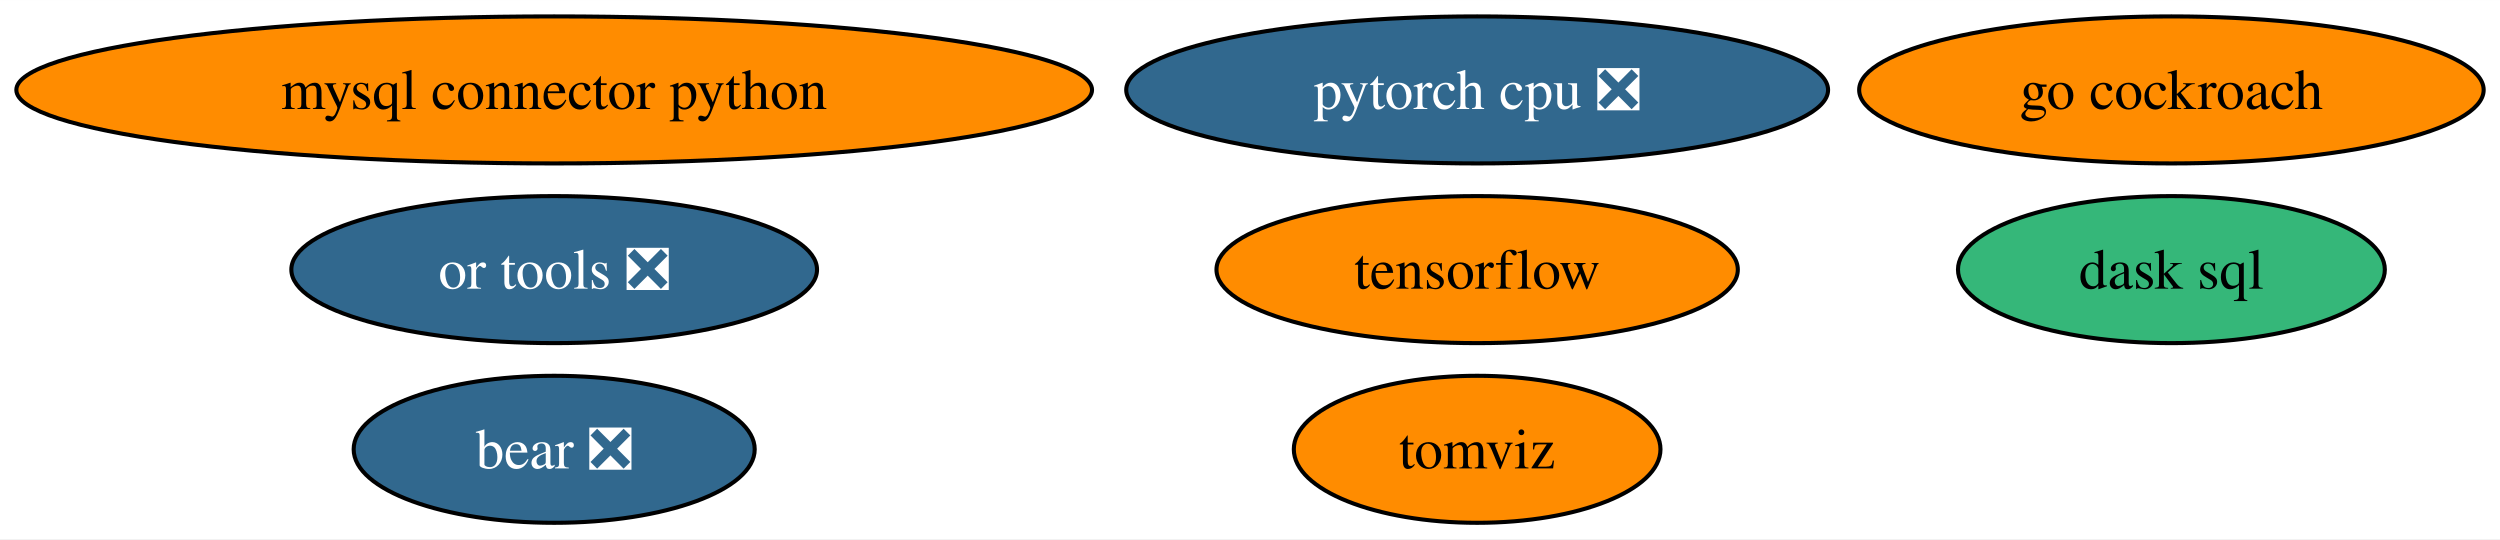
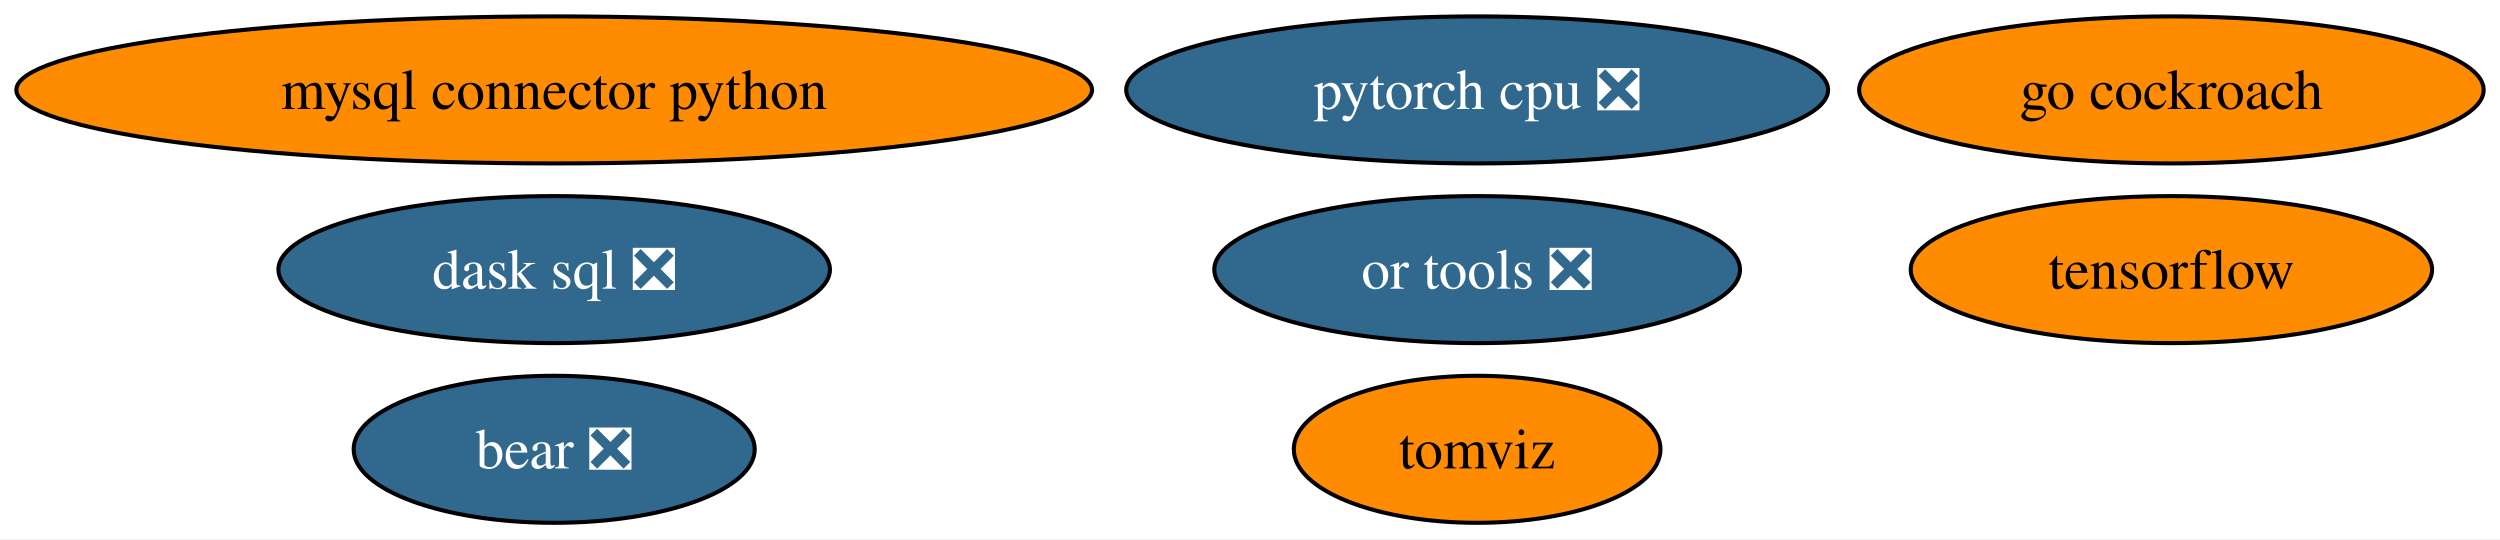
<svg xmlns="http://www.w3.org/2000/svg" xmlns:xlink="http://www.w3.org/1999/xlink" width="612pt" height="132pt" viewBox="0.00 0.00 612.16 132.00">
  <g id="graph0" class="graph" transform="scale(1 1) rotate(0) translate(4 128)">
    <polygon fill="white" stroke="none" points="-4,4 -4,-128 608.16,-128 608.16,4 -4,4" />
    <g id="node1" class="node">
      <g id="a_node1">
        <a xlink:href="https://github.com/conda-forge/mysql-connector-python-feedstock" xlink:title="mysql connector python">
          <ellipse fill="#ff8c00" stroke="black" cx="131.7" cy="-106" rx="131.7" ry="18" />
          <text text-anchor="middle" x="131.7" y="-101.33" font-family="Times,serif" font-size="14.00">mysql connector python</text>
        </a>
      </g>
    </g>
    <g id="node2" class="node">
      <g id="a_node2">
        <a xlink:href="https://github.com/conda-forge/tensorflow-feedstock" xlink:title="tensorflow">
-           <ellipse fill="#ff8c00" stroke="black" cx="357.7" cy="-62" rx="63.83" ry="18" />
-           <text text-anchor="middle" x="357.7" y="-57.33" font-family="Times,serif" font-size="14.00">tensorflow</text>
+           <ellipse fill="#ff8c00" stroke="black" cx="527.7" cy="-62" rx="63.83" ry="18" />
+           <text text-anchor="middle" x="527.7" y="-57.33" font-family="Times,serif" font-size="14.00">tensorflow</text>
        </a>
      </g>
    </g>
    <g id="node3" class="node">
      <g id="a_node3">
        <a xlink:href="https://github.com/conda-forge/pytorch-cpu-feedstock/pull/179" xlink:title="pytorch cpu ❎">
          <ellipse fill="#31688e" stroke="black" cx="357.7" cy="-106" rx="85.93" ry="18" />
          <text text-anchor="middle" x="357.7" y="-101.33" font-family="Times,serif" font-size="14.00" fill="white">pytorch cpu ❎</text>
        </a>
      </g>
    </g>
    <g id="node4" class="node">
      <g id="a_node4">
        <a xlink:href="https://github.com/conda-forge/go-cockroach-feedstock" xlink:title="go cockroach">
          <ellipse fill="#ff8c00" stroke="black" cx="527.7" cy="-106" rx="76.46" ry="18" />
          <text text-anchor="middle" x="527.7" y="-101.33" font-family="Times,serif" font-size="14.00">go cockroach</text>
        </a>
      </g>
    </g>
    <g id="node5" class="node">
      <g id="a_node5">
-         <a xlink:href="https://github.com/conda-forge/dask-sql-feedstock" xlink:title="dask sql">
-           <ellipse fill="#35b779" stroke="black" cx="527.7" cy="-62" rx="52.26" ry="18" />
-           <text text-anchor="middle" x="527.7" y="-57.33" font-family="Times,serif" font-size="14.00">dask sql</text>
+         <a xlink:href="https://github.com/conda-forge/dask-sql-feedstock/pull/68" xlink:title="dask sql ❎">
+           <ellipse fill="#31688e" stroke="black" cx="131.7" cy="-62" rx="67.52" ry="18" />
+           <text text-anchor="middle" x="131.7" y="-57.33" font-family="Times,serif" font-size="14.00" fill="white">dask sql ❎</text>
        </a>
      </g>
    </g>
    <g id="node6" class="node">
      <g id="a_node6">
        <a xlink:href="https://github.com/conda-forge/tomviz-feedstock" xlink:title="tomviz">
          <ellipse fill="#ff8c00" stroke="black" cx="357.7" cy="-18" rx="44.89" ry="18" />
          <text text-anchor="middle" x="357.7" y="-13.32" font-family="Times,serif" font-size="14.00">tomviz</text>
        </a>
      </g>
    </g>
    <g id="node7" class="node">
      <g id="a_node7">
        <a xlink:href="https://github.com/conda-forge/or-tools-feedstock/pull/46" xlink:title="or tools ❎">
-           <ellipse fill="#31688e" stroke="black" cx="131.7" cy="-62" rx="64.36" ry="18" />
-           <text text-anchor="middle" x="131.7" y="-57.33" font-family="Times,serif" font-size="14.00" fill="white">or tools ❎</text>
+           <ellipse fill="#31688e" stroke="black" cx="357.7" cy="-62" rx="64.36" ry="18" />
+           <text text-anchor="middle" x="357.7" y="-57.33" font-family="Times,serif" font-size="14.00" fill="white">or tools ❎</text>
        </a>
      </g>
    </g>
    <g id="node8" class="node">
      <g id="a_node8">
        <a xlink:href="https://github.com/conda-forge/bear-feedstock/pull/36" xlink:title="bear ❎">
          <ellipse fill="#31688e" stroke="black" cx="131.7" cy="-18" rx="49.1" ry="18" />
          <text text-anchor="middle" x="131.7" y="-13.32" font-family="Times,serif" font-size="14.00" fill="white">bear ❎</text>
        </a>
      </g>
    </g>
  </g>
</svg>
